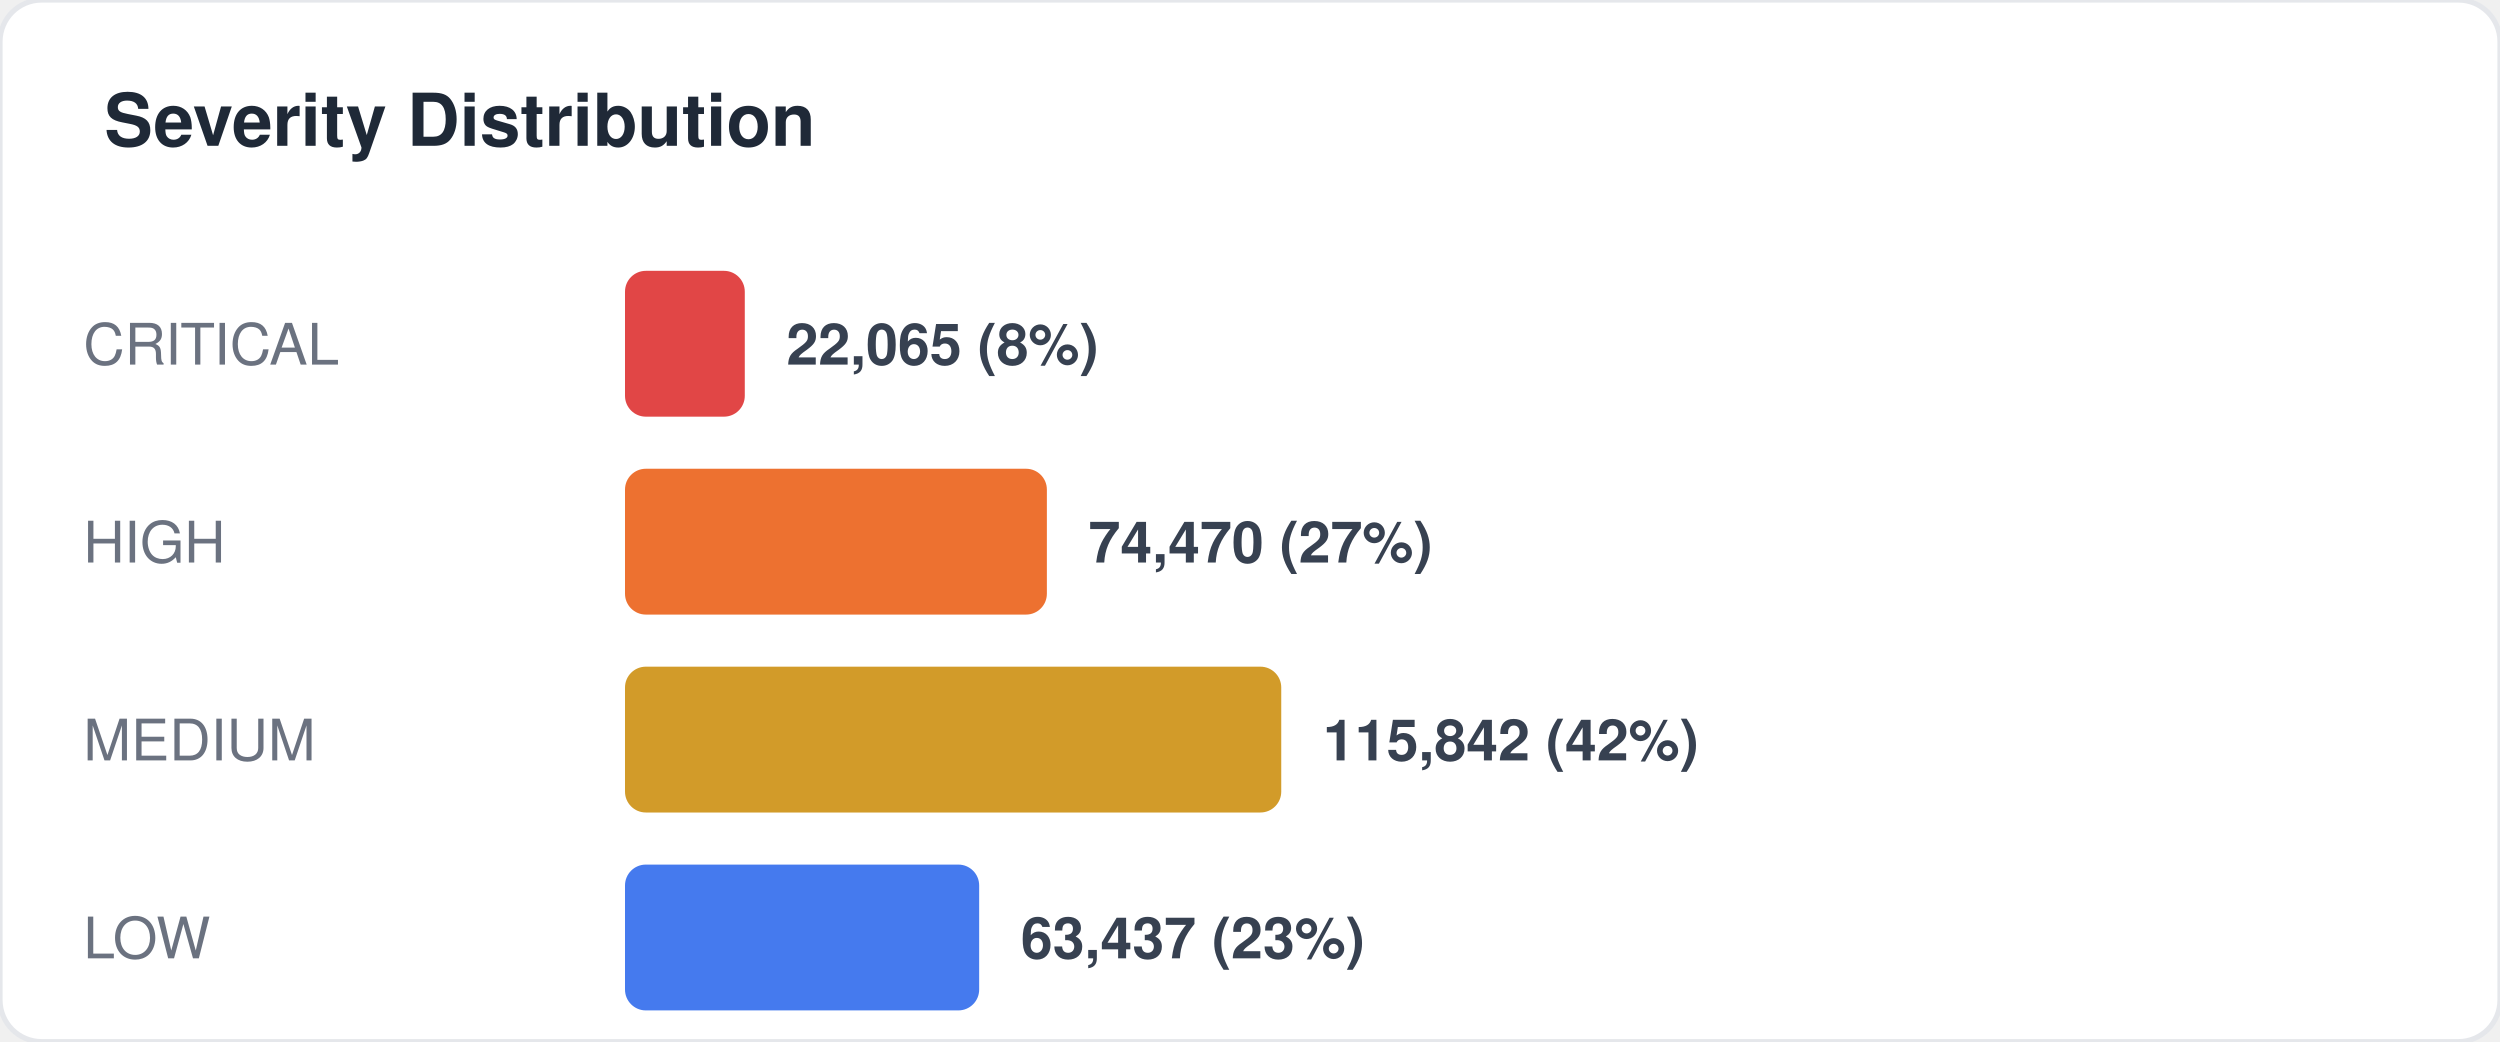
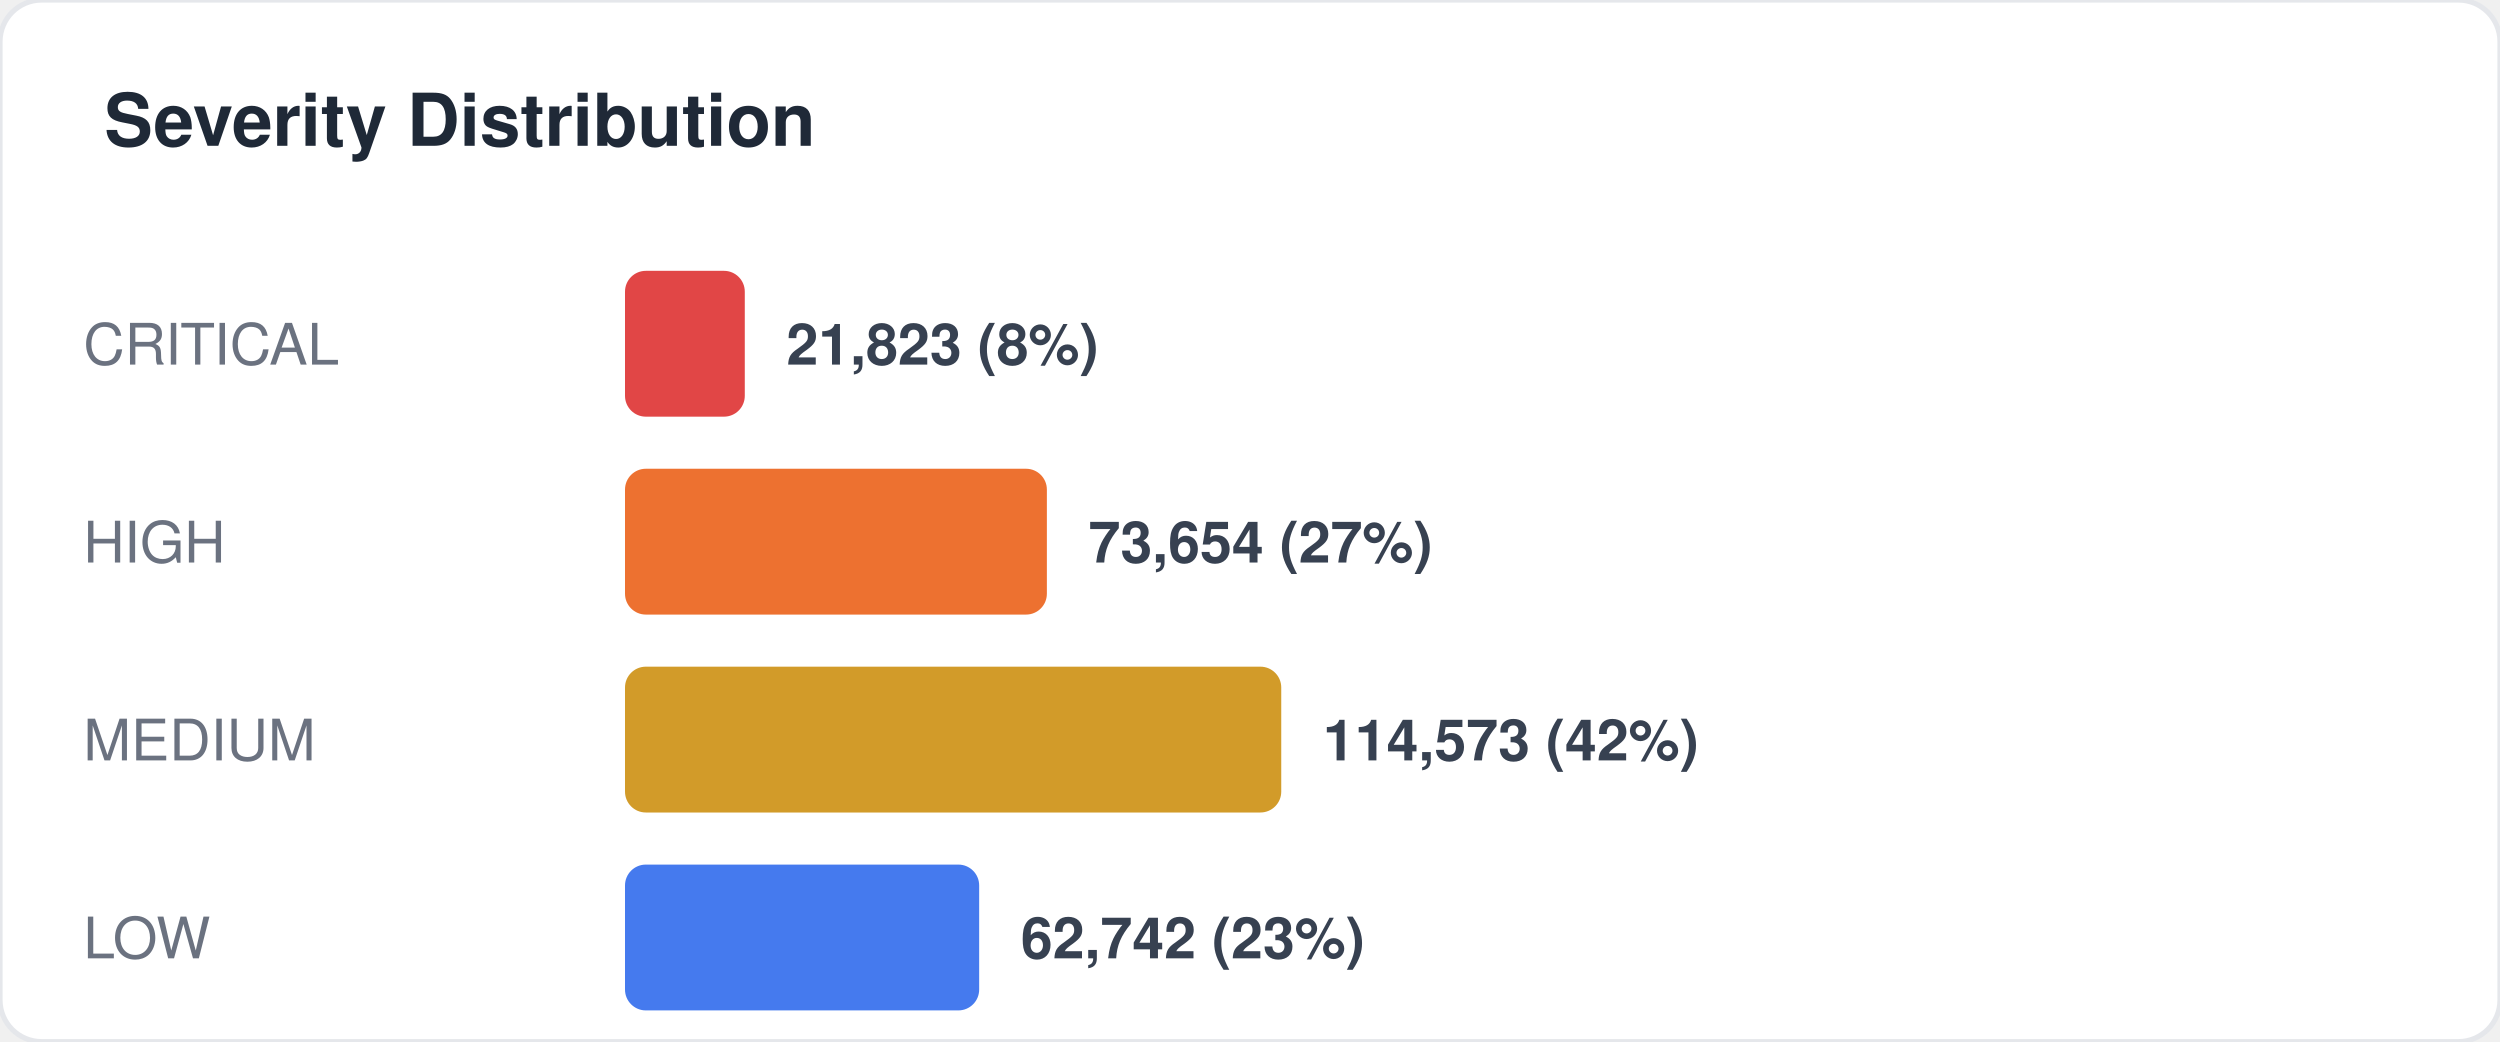
<svg xmlns="http://www.w3.org/2000/svg" width="480" height="200" viewBox="0 0 480 200" fill="none">
  <style>
  text { font-family: -apple-system, BlinkMacSystemFont, "Segoe UI", Helvetica, Arial, sans-serif; }
  .title { font-size: 14px; font-weight: 700; fill: #1f2937; }
  .label { font-size: 11px; fill: #6b7280; }
  .value { font-size: 11px; font-weight: 600; fill: #374151; }
  .big-number { font-size: 28px; font-weight: 800; fill: #111827; }
  .sub { font-size: 10px; fill: #9ca3af; }
</style>
  <rect width="480" height="200" rx="8" fill="#ffffff" stroke="#e5e7eb" stroke-width="1" />
  <text x="20" y="28" class="title">Severity Distribution</text>
  <text x="16" y="70" class="label">CRITICAL</text>
  <rect x="120" y="52" width="23" height="28" rx="4" fill="#dc2626" opacity="0.85" />
-   <text x="151" y="70" class="value">22,065 (8%)</text>
+   <text x="151" y="70" class="value">21,823 (8%)</text>
  <text x="16" y="108" class="label">HIGH</text>
  <rect x="120" y="90" width="81" height="28" rx="4" fill="#ea580c" opacity="0.85" />
-   <text x="209" y="108" class="value">74,470 (27%)</text>
+   <text x="209" y="108" class="value">73,654 (27%)</text>
  <text x="16" y="146" class="label">MEDIUM</text>
  <rect x="120" y="128" width="126" height="28" rx="4" fill="#ca8a04" opacity="0.85" />
-   <text x="254" y="146" class="value">115,842 (42%)</text>
+   <text x="254" y="146" class="value">114,573 (42%)</text>
  <text x="16" y="184" class="label">LOW</text>
  <rect x="120" y="166" width="68" height="28" rx="4" fill="#2563eb" opacity="0.85" />
-   <text x="196" y="184" class="value">63,437 (23%)</text>
+   <text x="196" y="184" class="value">62,742 (23%)</text>
</svg>
